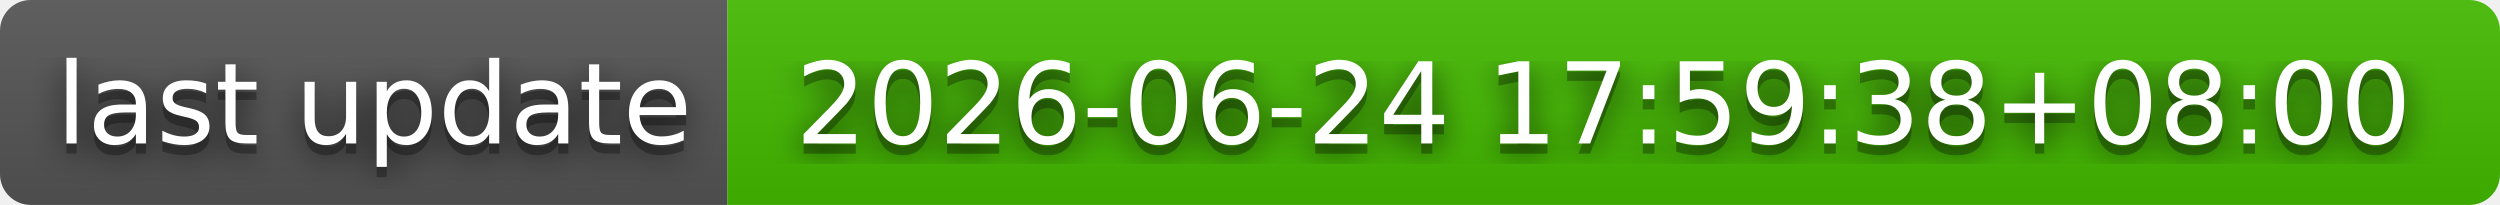
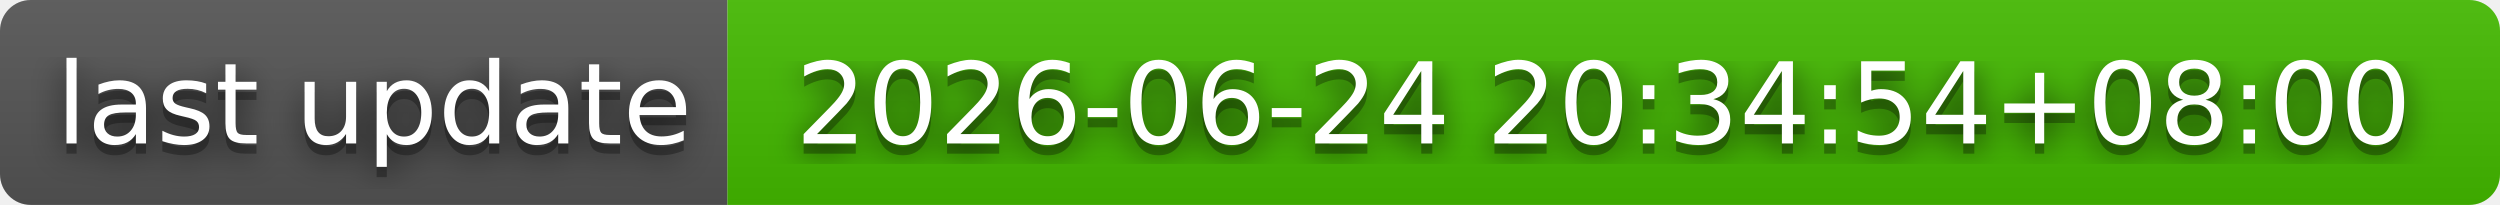
- <svg xmlns="http://www.w3.org/2000/svg" width="244" height="20" role="img" aria-label="last update: 2026-06-24 17:59:38+08:00">
+ <svg xmlns="http://www.w3.org/2000/svg" width="244" height="20" role="img" aria-label="last update: 2026-06-24 20:34:54+08:00">
  <filter id="blur">
    <feGaussianBlur stdDeviation="16" />
  </filter>
  <linearGradient id="s" x2="0" y2="100%">
    <stop offset="0" stop-color="#bbb" stop-opacity=".1" />
    <stop offset="1" stop-opacity=".1" />
  </linearGradient>
  <clipPath id="r">
    <rect width="244" height="20" rx="3" />
  </clipPath>
  <g clip-path="url(#r)">
    <rect width="71" height="20" fill="#555" />
    <rect x="71" width="173" height="20" fill="#4b0" />
    <rect width="244" height="20" fill="url(#s)" />
  </g>
  <g fill="#fff" text-anchor="middle" font-family="Verdana,Geneva,DejaVu Sans,sans-serif" text-rendering="geometricPrecision" font-size="110">
    <g transform="scale(.1)">
      <g aria-hidden="true" fill="#010101">
        <text x="365" y="150" fill-opacity=".8" filter="url(#blur)" textLength="610">last update</text>
        <text x="365" y="150" fill-opacity=".3" textLength="610">last update</text>
      </g>
      <text x="365" y="140" textLength="610">last update</text>
    </g>
    <g transform="scale(.1)">
      <g aria-hidden="true" fill="#010101">
-         <text x="1565" y="150" fill-opacity=".8" filter="url(#blur)" textLength="1630">2026-06-24 17:59:38+08:00</text>
-         <text x="1565" y="150" fill-opacity=".3" textLength="1630">2026-06-24 17:59:38+08:00</text>
+         <text x="1565" y="150" fill-opacity=".8" filter="url(#blur)" textLength="1630">2026-06-24 20:34:54+08:00</text>
+         <text x="1565" y="150" fill-opacity=".3" textLength="1630">2026-06-24 20:34:54+08:00</text>
      </g>
-       <text x="1565" y="140" textLength="1630">2026-06-24 17:59:38+08:00</text>
+       <text x="1565" y="140" textLength="1630">2026-06-24 20:34:54+08:00</text>
    </g>
  </g>
</svg>
